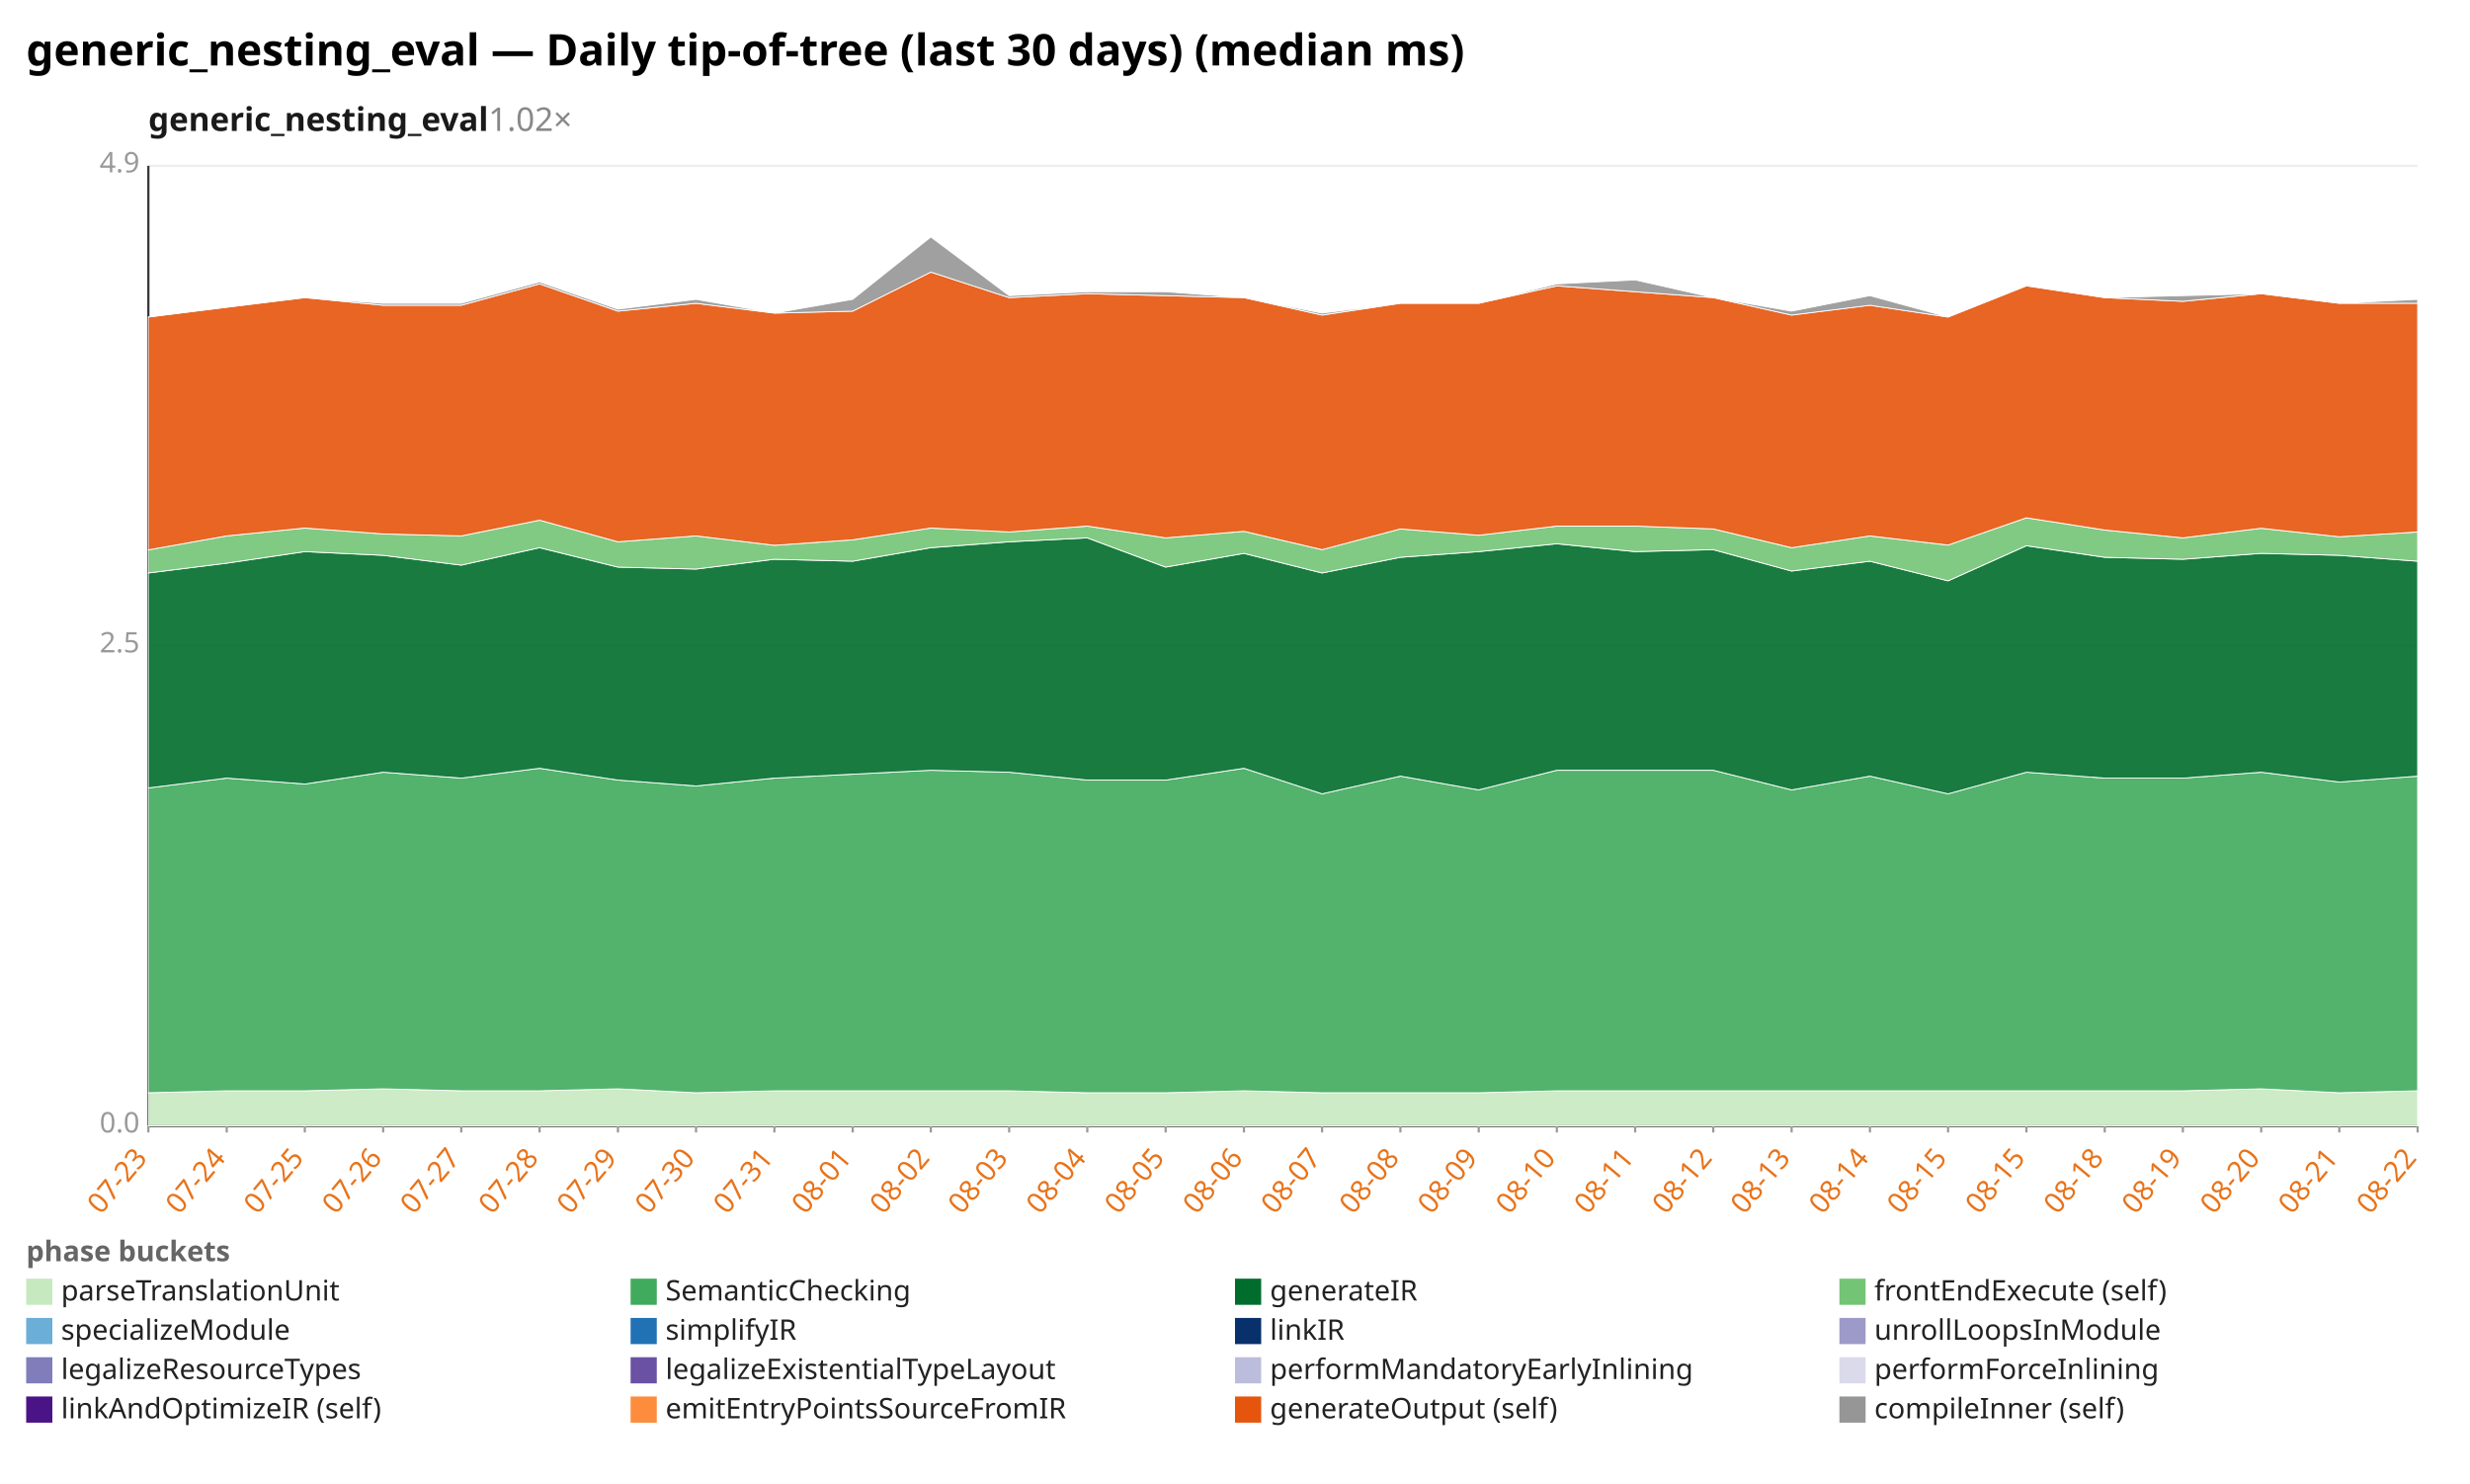
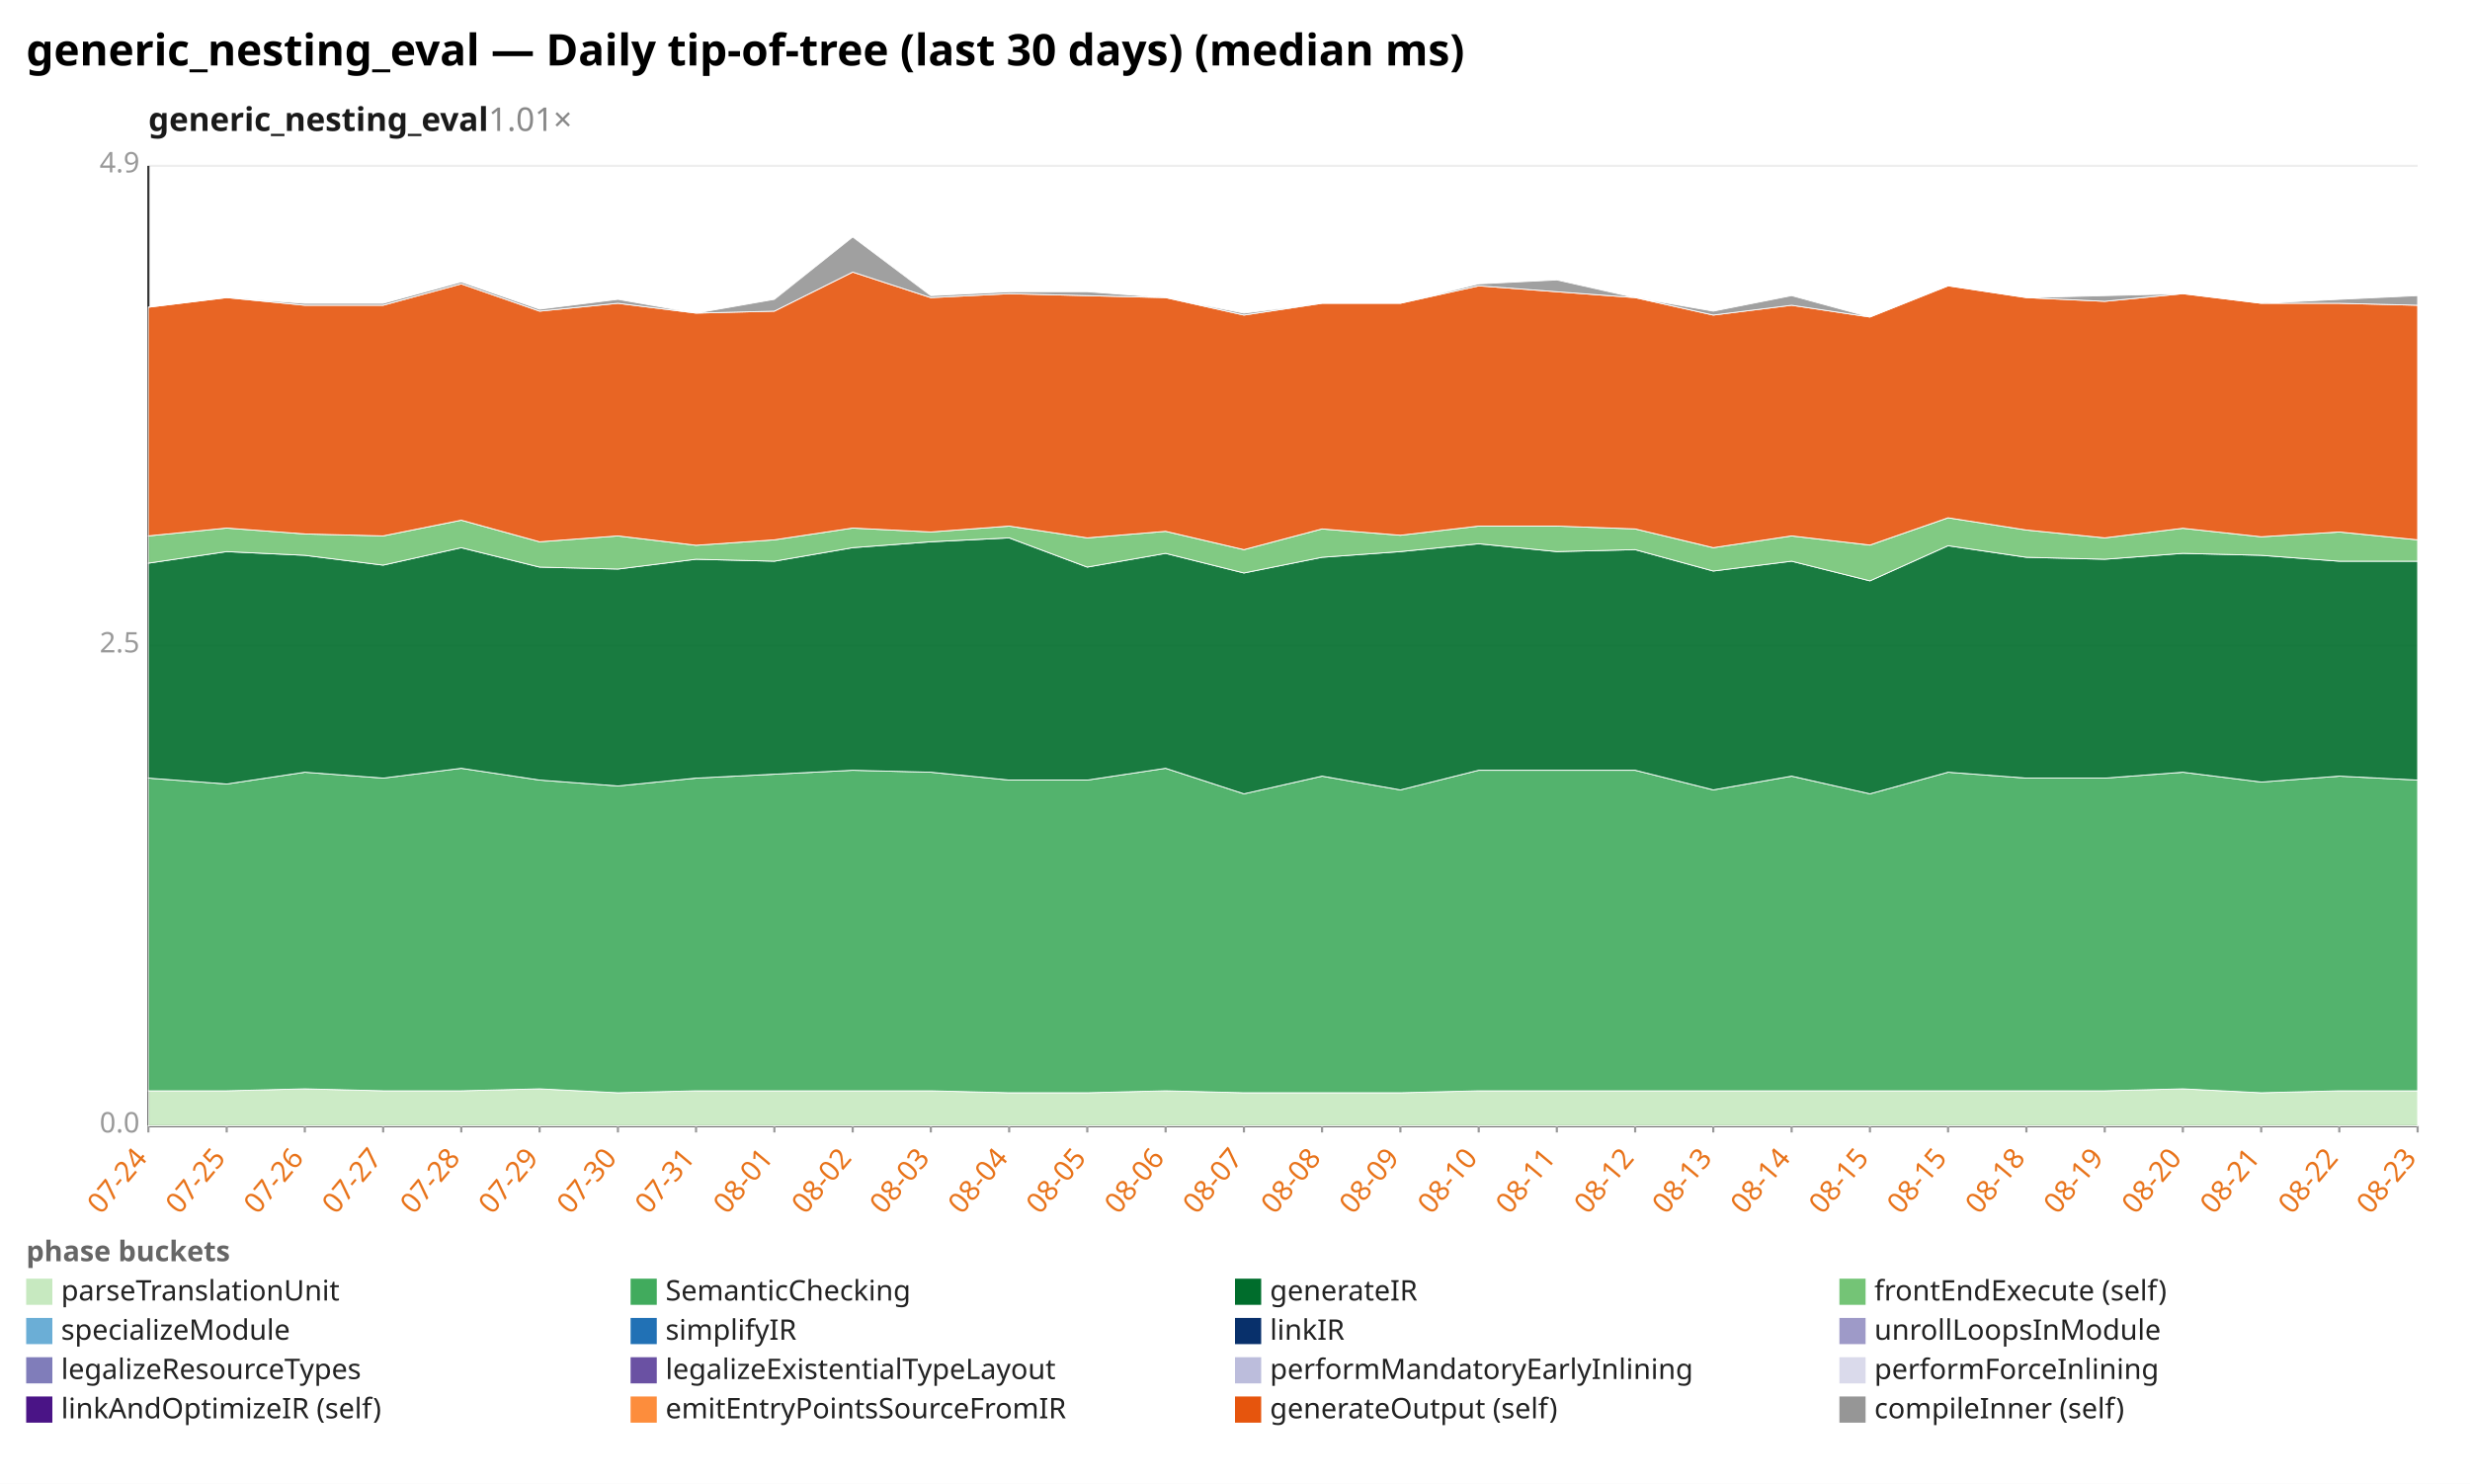
<svg xmlns="http://www.w3.org/2000/svg" width="1132" height="680" viewBox="0 0 1132 680" preserveAspectRatio="xMidYMid meet" font-family="sans-serif" font-size="13">
  <rect width="1132" height="680" fill="white" />
  <text x="12" y="30" font-size="20" font-weight="bold">generic_nesting_eval — Daily tip-of-tree (last 30 days) (median ms)</text>
-   <text x="68" y="60" font-size="15" font-weight="600" fill="#1a1a1a">generic_nesting_eval<tspan fill="#888" font-weight="400" text-decoration="none">  1.02×</tspan>
+   <text x="68" y="60" font-size="15" font-weight="600" fill="#1a1a1a">generic_nesting_eval<tspan fill="#888" font-weight="400" text-decoration="none">  1.01×</tspan>
  </text>
  <line x1="68.0" y1="516.0" x2="1108.0" y2="516.0" stroke="#eee" />
  <text x="64.0" y="519.0" text-anchor="end" fill="#999">0.0</text>
  <line x1="68.0" y1="296.0" x2="1108.0" y2="296.0" stroke="#eee" />
  <text x="64.0" y="299.0" text-anchor="end" fill="#999">2.5</text>
  <line x1="68.0" y1="76.0" x2="1108.0" y2="76.0" stroke="#eee" />
  <text x="64.0" y="79.0" text-anchor="end" fill="#999">4.9</text>
  <line x1="68.0" y1="76.0" x2="68.0" y2="516.0" stroke="#333" />
  <line x1="68.0" y1="516.0" x2="1108.0" y2="516.0" stroke="#333" />
  <line x1="68.0" y1="516.0" x2="68.0" y2="519.0" stroke="#999" />
-   <text x="68.0" y="531.0" text-anchor="end" fill="#e8731a" transform="rotate(-50 68.0 531.0)">07-23</text>
+   <text x="68.0" y="531.0" text-anchor="end" fill="#e8731a" transform="rotate(-50 68.0 531.0)">07-24</text>
  <line x1="103.9" y1="516.0" x2="103.9" y2="519.0" stroke="#999" />
-   <text x="103.9" y="531.0" text-anchor="end" fill="#e8731a" transform="rotate(-50 103.9 531.0)">07-24</text>
+   <text x="103.9" y="531.0" text-anchor="end" fill="#e8731a" transform="rotate(-50 103.9 531.0)">07-25</text>
  <line x1="139.7" y1="516.0" x2="139.7" y2="519.0" stroke="#999" />
-   <text x="139.7" y="531.0" text-anchor="end" fill="#e8731a" transform="rotate(-50 139.7 531.0)">07-25</text>
+   <text x="139.7" y="531.0" text-anchor="end" fill="#e8731a" transform="rotate(-50 139.7 531.0)">07-26</text>
  <line x1="175.6" y1="516.0" x2="175.6" y2="519.0" stroke="#999" />
-   <text x="175.6" y="531.0" text-anchor="end" fill="#e8731a" transform="rotate(-50 175.6 531.0)">07-26</text>
+   <text x="175.6" y="531.0" text-anchor="end" fill="#e8731a" transform="rotate(-50 175.6 531.0)">07-27</text>
  <line x1="211.4" y1="516.0" x2="211.4" y2="519.0" stroke="#999" />
-   <text x="211.4" y="531.0" text-anchor="end" fill="#e8731a" transform="rotate(-50 211.4 531.0)">07-27</text>
+   <text x="211.4" y="531.0" text-anchor="end" fill="#e8731a" transform="rotate(-50 211.4 531.0)">07-28</text>
  <line x1="247.3" y1="516.0" x2="247.3" y2="519.0" stroke="#999" />
-   <text x="247.3" y="531.0" text-anchor="end" fill="#e8731a" transform="rotate(-50 247.3 531.0)">07-28</text>
+   <text x="247.3" y="531.0" text-anchor="end" fill="#e8731a" transform="rotate(-50 247.3 531.0)">07-29</text>
  <line x1="283.2" y1="516.0" x2="283.2" y2="519.0" stroke="#999" />
-   <text x="283.2" y="531.0" text-anchor="end" fill="#e8731a" transform="rotate(-50 283.2 531.0)">07-29</text>
+   <text x="283.2" y="531.0" text-anchor="end" fill="#e8731a" transform="rotate(-50 283.2 531.0)">07-30</text>
  <line x1="319.0" y1="516.0" x2="319.0" y2="519.0" stroke="#999" />
-   <text x="319.0" y="531.0" text-anchor="end" fill="#e8731a" transform="rotate(-50 319.0 531.0)">07-30</text>
+   <text x="319.0" y="531.0" text-anchor="end" fill="#e8731a" transform="rotate(-50 319.0 531.0)">07-31</text>
  <line x1="354.9" y1="516.0" x2="354.9" y2="519.0" stroke="#999" />
-   <text x="354.9" y="531.0" text-anchor="end" fill="#e8731a" transform="rotate(-50 354.9 531.0)">07-31</text>
+   <text x="354.9" y="531.0" text-anchor="end" fill="#e8731a" transform="rotate(-50 354.9 531.0)">08-01</text>
  <line x1="390.8" y1="516.0" x2="390.8" y2="519.0" stroke="#999" />
-   <text x="390.8" y="531.0" text-anchor="end" fill="#e8731a" transform="rotate(-50 390.8 531.0)">08-01</text>
+   <text x="390.8" y="531.0" text-anchor="end" fill="#e8731a" transform="rotate(-50 390.8 531.0)">08-02</text>
  <line x1="426.6" y1="516.0" x2="426.6" y2="519.0" stroke="#999" />
-   <text x="426.6" y="531.0" text-anchor="end" fill="#e8731a" transform="rotate(-50 426.6 531.0)">08-02</text>
+   <text x="426.6" y="531.0" text-anchor="end" fill="#e8731a" transform="rotate(-50 426.6 531.0)">08-03</text>
  <line x1="462.5" y1="516.0" x2="462.5" y2="519.0" stroke="#999" />
-   <text x="462.5" y="531.0" text-anchor="end" fill="#e8731a" transform="rotate(-50 462.5 531.0)">08-03</text>
+   <text x="462.5" y="531.0" text-anchor="end" fill="#e8731a" transform="rotate(-50 462.5 531.0)">08-04</text>
  <line x1="498.3" y1="516.0" x2="498.3" y2="519.0" stroke="#999" />
-   <text x="498.3" y="531.0" text-anchor="end" fill="#e8731a" transform="rotate(-50 498.3 531.0)">08-04</text>
+   <text x="498.3" y="531.0" text-anchor="end" fill="#e8731a" transform="rotate(-50 498.3 531.0)">08-05</text>
  <line x1="534.2" y1="516.0" x2="534.2" y2="519.0" stroke="#999" />
-   <text x="534.2" y="531.0" text-anchor="end" fill="#e8731a" transform="rotate(-50 534.2 531.0)">08-05</text>
+   <text x="534.2" y="531.0" text-anchor="end" fill="#e8731a" transform="rotate(-50 534.2 531.0)">08-06</text>
  <line x1="570.1" y1="516.0" x2="570.1" y2="519.0" stroke="#999" />
-   <text x="570.1" y="531.0" text-anchor="end" fill="#e8731a" transform="rotate(-50 570.1 531.0)">08-06</text>
+   <text x="570.1" y="531.0" text-anchor="end" fill="#e8731a" transform="rotate(-50 570.1 531.0)">08-07</text>
  <line x1="605.9" y1="516.0" x2="605.9" y2="519.0" stroke="#999" />
-   <text x="605.9" y="531.0" text-anchor="end" fill="#e8731a" transform="rotate(-50 605.9 531.0)">08-07</text>
+   <text x="605.9" y="531.0" text-anchor="end" fill="#e8731a" transform="rotate(-50 605.9 531.0)">08-08</text>
  <line x1="641.8" y1="516.0" x2="641.8" y2="519.0" stroke="#999" />
-   <text x="641.8" y="531.0" text-anchor="end" fill="#e8731a" transform="rotate(-50 641.8 531.0)">08-08</text>
+   <text x="641.8" y="531.0" text-anchor="end" fill="#e8731a" transform="rotate(-50 641.8 531.0)">08-09</text>
  <line x1="677.7" y1="516.0" x2="677.7" y2="519.0" stroke="#999" />
-   <text x="677.7" y="531.0" text-anchor="end" fill="#e8731a" transform="rotate(-50 677.7 531.0)">08-09</text>
+   <text x="677.7" y="531.0" text-anchor="end" fill="#e8731a" transform="rotate(-50 677.7 531.0)">08-10</text>
  <line x1="713.5" y1="516.0" x2="713.5" y2="519.0" stroke="#999" />
-   <text x="713.5" y="531.0" text-anchor="end" fill="#e8731a" transform="rotate(-50 713.5 531.0)">08-10</text>
+   <text x="713.5" y="531.0" text-anchor="end" fill="#e8731a" transform="rotate(-50 713.5 531.0)">08-11</text>
  <line x1="749.4" y1="516.0" x2="749.4" y2="519.0" stroke="#999" />
-   <text x="749.4" y="531.0" text-anchor="end" fill="#e8731a" transform="rotate(-50 749.4 531.0)">08-11</text>
+   <text x="749.4" y="531.0" text-anchor="end" fill="#e8731a" transform="rotate(-50 749.4 531.0)">08-12</text>
  <line x1="785.2" y1="516.0" x2="785.2" y2="519.0" stroke="#999" />
-   <text x="785.2" y="531.0" text-anchor="end" fill="#e8731a" transform="rotate(-50 785.2 531.0)">08-12</text>
+   <text x="785.2" y="531.0" text-anchor="end" fill="#e8731a" transform="rotate(-50 785.2 531.0)">08-13</text>
  <line x1="821.1" y1="516.0" x2="821.1" y2="519.0" stroke="#999" />
-   <text x="821.1" y="531.0" text-anchor="end" fill="#e8731a" transform="rotate(-50 821.1 531.0)">08-13</text>
+   <text x="821.1" y="531.0" text-anchor="end" fill="#e8731a" transform="rotate(-50 821.1 531.0)">08-14</text>
  <line x1="857.0" y1="516.0" x2="857.0" y2="519.0" stroke="#999" />
-   <text x="857.0" y="531.0" text-anchor="end" fill="#e8731a" transform="rotate(-50 857.0 531.0)">08-14</text>
+   <text x="857.0" y="531.0" text-anchor="end" fill="#e8731a" transform="rotate(-50 857.0 531.0)">08-15</text>
  <line x1="892.8" y1="516.0" x2="892.8" y2="519.0" stroke="#999" />
  <text x="892.8" y="531.0" text-anchor="end" fill="#e8731a" transform="rotate(-50 892.8 531.0)">08-15</text>
  <line x1="928.7" y1="516.0" x2="928.7" y2="519.0" stroke="#999" />
-   <text x="928.7" y="531.0" text-anchor="end" fill="#e8731a" transform="rotate(-50 928.7 531.0)">08-15</text>
+   <text x="928.7" y="531.0" text-anchor="end" fill="#e8731a" transform="rotate(-50 928.7 531.0)">08-18</text>
  <line x1="964.6" y1="516.0" x2="964.6" y2="519.0" stroke="#999" />
-   <text x="964.6" y="531.0" text-anchor="end" fill="#e8731a" transform="rotate(-50 964.6 531.0)">08-18</text>
+   <text x="964.6" y="531.0" text-anchor="end" fill="#e8731a" transform="rotate(-50 964.6 531.0)">08-19</text>
  <line x1="1000.4" y1="516.0" x2="1000.4" y2="519.0" stroke="#999" />
-   <text x="1000.4" y="531.0" text-anchor="end" fill="#e8731a" transform="rotate(-50 1000.4 531.0)">08-19</text>
+   <text x="1000.4" y="531.0" text-anchor="end" fill="#e8731a" transform="rotate(-50 1000.4 531.0)">08-20</text>
  <line x1="1036.3" y1="516.0" x2="1036.3" y2="519.0" stroke="#999" />
-   <text x="1036.3" y="531.0" text-anchor="end" fill="#e8731a" transform="rotate(-50 1036.3 531.0)">08-20</text>
+   <text x="1036.3" y="531.0" text-anchor="end" fill="#e8731a" transform="rotate(-50 1036.3 531.0)">08-21</text>
  <line x1="1072.1" y1="516.0" x2="1072.1" y2="519.0" stroke="#999" />
-   <text x="1072.1" y="531.0" text-anchor="end" fill="#e8731a" transform="rotate(-50 1072.1 531.0)">08-21</text>
+   <text x="1072.1" y="531.0" text-anchor="end" fill="#e8731a" transform="rotate(-50 1072.1 531.0)">08-22</text>
  <line x1="1108.0" y1="516.0" x2="1108.0" y2="519.0" stroke="#999" />
-   <text x="1108.0" y="531.0" text-anchor="end" fill="#e8731a" transform="rotate(-50 1108.0 531.0)">08-22</text>
-   <polygon points="68.0,500.8 103.9,499.9 139.7,499.9 175.6,499.0 211.4,499.9 247.3,499.9 283.2,499.0 319.0,500.8 354.9,499.9 390.8,499.9 426.6,499.9 462.5,499.9 498.3,500.8 534.2,500.8 570.1,499.9 605.9,500.8 641.8,500.8 677.7,500.8 713.5,499.9 749.4,499.9 785.2,499.9 821.1,499.9 857.0,499.9 892.8,499.9 928.7,499.9 964.6,499.9 1000.4,499.9 1036.3,499.0 1072.1,500.8 1108.0,499.9 1108.0,516.0 1072.1,516.0 1036.3,516.0 1000.4,516.0 964.6,516.0 928.7,516.0 892.8,516.0 857.0,516.0 821.1,516.0 785.2,516.0 749.4,516.0 713.5,516.0 677.7,516.0 641.8,516.0 605.9,516.0 570.1,516.0 534.2,516.0 498.3,516.0 462.5,516.0 426.6,516.0 390.8,516.0 354.9,516.0 319.0,516.0 283.2,516.0 247.3,516.0 211.4,516.0 175.6,516.0 139.7,516.0 103.9,516.0 68.0,516.0" fill="#c7e9c0" fill-opacity="0.9" stroke="#fff" stroke-width="0.4" />
-   <polygon points="68.0,361.1 103.9,356.6 139.7,359.3 175.6,353.9 211.4,356.6 247.3,352.1 283.2,357.5 319.0,360.2 354.9,356.6 390.8,354.8 426.6,353.0 462.5,353.9 498.3,357.5 534.2,357.5 570.1,352.1 605.9,363.8 641.8,355.7 677.7,362.0 713.5,353.0 749.4,353.0 785.2,353.0 821.1,362.0 857.0,355.7 892.8,363.8 928.7,353.9 964.6,356.6 1000.4,356.6 1036.3,353.9 1072.1,358.4 1108.0,355.7 1108.0,499.9 1072.1,500.8 1036.3,499.0 1000.4,499.9 964.6,499.9 928.7,499.9 892.8,499.9 857.0,499.9 821.1,499.9 785.2,499.9 749.4,499.9 713.5,499.9 677.7,500.8 641.8,500.8 605.9,500.8 570.1,499.9 534.2,500.8 498.3,500.8 462.5,499.9 426.6,499.9 390.8,499.9 354.9,499.9 319.0,500.8 283.2,499.0 247.3,499.9 211.4,499.9 175.6,499.0 139.7,499.9 103.9,499.9 68.0,500.8" fill="#41ab5d" fill-opacity="0.9" stroke="#fff" stroke-width="0.4" />
-   <polygon points="68.0,262.6 103.9,258.1 139.7,252.8 175.6,254.5 211.4,259.0 247.3,251.0 283.2,259.9 319.0,260.8 354.9,256.3 390.8,257.2 426.6,251.0 462.5,248.3 498.3,246.5 534.2,259.9 570.1,253.6 605.9,262.6 641.8,255.4 677.7,252.8 713.5,249.2 749.4,252.8 785.2,251.9 821.1,261.7 857.0,257.2 892.8,266.2 928.7,250.1 964.6,255.4 1000.4,256.3 1036.3,253.6 1072.1,254.5 1108.0,257.2 1108.0,355.7 1072.1,358.4 1036.3,353.9 1000.4,356.6 964.6,356.6 928.7,353.9 892.8,363.8 857.0,355.7 821.1,362.0 785.2,353.0 749.4,353.0 713.5,353.0 677.7,362.0 641.8,355.7 605.9,363.8 570.1,352.1 534.2,357.5 498.3,357.5 462.5,353.9 426.6,353.0 390.8,354.8 354.9,356.6 319.0,360.2 283.2,357.5 247.3,352.1 211.4,356.6 175.6,353.9 139.7,359.3 103.9,356.6 68.0,361.1" fill="#006d2c" fill-opacity="0.9" stroke="#fff" stroke-width="0.4" />
-   <polygon points="68.0,252.0 103.9,245.6 139.7,242.0 175.6,244.7 211.4,245.6 247.3,238.4 283.2,248.3 319.0,245.6 354.9,249.9 390.8,247.4 426.6,242.0 462.5,243.8 498.3,241.1 534.2,246.5 570.1,243.5 605.9,251.9 641.8,242.4 677.7,245.3 713.5,241.1 749.4,241.1 785.2,242.4 821.1,251.0 857.0,245.6 892.8,249.8 928.7,237.3 964.6,242.9 1000.4,246.5 1036.3,242.1 1072.1,246.0 1108.0,243.8 1108.0,257.2 1072.1,254.5 1036.3,253.6 1000.4,256.3 964.6,255.4 928.7,250.1 892.8,266.2 857.0,257.2 821.1,261.7 785.2,251.9 749.4,252.8 713.5,249.2 677.7,252.8 641.8,255.4 605.9,262.6 570.1,253.6 534.2,259.9 498.3,246.5 462.5,248.3 426.6,251.0 390.8,257.2 354.9,256.3 319.0,260.8 283.2,259.9 247.3,251.0 211.4,259.0 175.6,254.5 139.7,252.8 103.9,258.1 68.0,262.6" fill="#74c476" fill-opacity="0.9" stroke="#fff" stroke-width="0.4" />
-   <polygon points="68.0,145.3 103.9,140.8 139.7,136.4 175.6,139.9 211.4,139.9 247.3,130.1 283.2,142.6 319.0,139.0 354.9,143.5 390.8,142.6 426.6,124.7 462.5,136.4 498.3,134.6 534.2,135.5 570.1,136.4 605.9,144.4 641.8,139.0 677.7,139.0 713.5,131.0 749.4,133.7 785.2,136.4 821.1,144.4 857.0,139.9 892.8,145.3 928.7,131.0 964.6,136.4 1000.4,138.1 1036.3,134.6 1072.1,139.0 1108.0,139.0 1108.0,243.8 1072.1,246.0 1036.3,242.1 1000.4,246.5 964.6,242.9 928.7,237.3 892.8,249.8 857.0,245.6 821.1,251.0 785.2,242.4 749.4,241.1 713.5,241.1 677.7,245.3 641.8,242.4 605.9,251.9 570.1,243.5 534.2,246.5 498.3,241.1 462.5,243.8 426.6,242.0 390.8,247.4 354.9,249.9 319.0,245.6 283.2,248.3 247.3,238.4 211.4,245.6 175.6,244.7 139.7,242.0 103.9,245.6 68.0,252.0" fill="#e6550d" fill-opacity="0.9" stroke="#fff" stroke-width="0.4" />
-   <polygon points="68.0,145.3 103.9,140.8 139.7,136.4 175.6,139.0 211.4,139.0 247.3,129.2 283.2,141.7 319.0,137.2 354.9,143.5 390.8,137.2 426.6,108.6 462.5,135.5 498.3,133.7 534.2,133.7 570.1,136.4 605.9,143.5 641.8,139.0 677.7,139.0 713.5,130.1 749.4,128.3 785.2,136.4 821.1,142.6 857.0,135.5 892.8,145.3 928.7,131.0 964.6,136.4 1000.4,135.5 1036.3,134.6 1072.1,139.0 1108.0,137.2 1108.0,139.0 1072.1,139.0 1036.3,134.6 1000.4,138.1 964.6,136.4 928.7,131.0 892.8,145.3 857.0,139.9 821.1,144.4 785.2,136.4 749.4,133.7 713.5,131.0 677.7,139.0 641.8,139.0 605.9,144.4 570.1,136.4 534.2,135.5 498.3,134.6 462.5,136.4 426.6,124.7 390.8,142.6 354.9,143.5 319.0,139.0 283.2,142.6 247.3,130.1 211.4,139.9 175.6,139.9 139.7,136.4 103.9,140.8 68.0,145.3" fill="#969696" fill-opacity="0.9" stroke="#fff" stroke-width="0.4" />
+   <text x="1108.0" y="531.0" text-anchor="end" fill="#e8731a" transform="rotate(-50 1108.0 531.0)">08-23</text>
+   <polygon points="68.0,499.9 103.9,499.9 139.7,499.0 175.6,499.9 211.4,499.9 247.3,499.0 283.2,500.8 319.0,499.9 354.9,499.9 390.8,499.9 426.6,499.9 462.5,500.8 498.3,500.8 534.2,499.9 570.1,500.8 605.9,500.8 641.8,500.8 677.7,499.9 713.5,499.9 749.4,499.9 785.2,499.9 821.1,499.9 857.0,499.9 892.8,499.9 928.7,499.9 964.6,499.9 1000.4,499.0 1036.3,500.8 1072.1,499.9 1108.0,499.9 1108.0,516.0 1072.1,516.0 1036.3,516.0 1000.4,516.0 964.6,516.0 928.7,516.0 892.8,516.0 857.0,516.0 821.1,516.0 785.2,516.0 749.4,516.0 713.5,516.0 677.7,516.0 641.8,516.0 605.9,516.0 570.1,516.0 534.2,516.0 498.3,516.0 462.5,516.0 426.6,516.0 390.8,516.0 354.9,516.0 319.0,516.0 283.2,516.0 247.3,516.0 211.4,516.0 175.6,516.0 139.7,516.0 103.9,516.0 68.0,516.0" fill="#c7e9c0" fill-opacity="0.9" stroke="#fff" stroke-width="0.4" />
+   <polygon points="68.0,356.6 103.9,359.3 139.7,353.9 175.6,356.6 211.4,352.1 247.3,357.5 283.2,360.2 319.0,356.6 354.9,354.8 390.8,353.0 426.6,353.9 462.5,357.5 498.3,357.5 534.2,352.1 570.1,363.8 605.9,355.7 641.8,362.0 677.7,353.0 713.5,353.0 749.4,353.0 785.2,362.0 821.1,355.7 857.0,363.8 892.8,353.9 928.7,356.6 964.6,356.6 1000.4,353.9 1036.3,358.4 1072.1,355.7 1108.0,357.5 1108.0,499.9 1072.1,499.9 1036.3,500.8 1000.4,499.0 964.6,499.9 928.7,499.9 892.8,499.9 857.0,499.9 821.1,499.9 785.2,499.9 749.4,499.9 713.5,499.9 677.7,499.9 641.8,500.8 605.9,500.8 570.1,500.8 534.2,499.9 498.3,500.8 462.5,500.8 426.6,499.9 390.8,499.9 354.9,499.9 319.0,499.9 283.2,500.8 247.3,499.0 211.4,499.9 175.6,499.9 139.7,499.0 103.9,499.9 68.0,499.9" fill="#41ab5d" fill-opacity="0.9" stroke="#fff" stroke-width="0.4" />
+   <polygon points="68.0,258.1 103.9,252.8 139.7,254.5 175.6,259.0 211.4,251.0 247.3,259.9 283.2,260.8 319.0,256.3 354.9,257.2 390.8,251.0 426.6,248.3 462.5,246.5 498.3,259.9 534.2,253.6 570.1,262.6 605.9,255.4 641.8,252.8 677.7,249.2 713.5,252.8 749.4,251.9 785.2,261.7 821.1,257.2 857.0,266.2 892.8,250.1 928.7,255.4 964.6,256.3 1000.4,253.6 1036.3,254.5 1072.1,257.2 1108.0,257.2 1108.0,357.5 1072.1,355.7 1036.3,358.4 1000.4,353.9 964.6,356.6 928.7,356.6 892.8,353.9 857.0,363.8 821.1,355.7 785.2,362.0 749.4,353.0 713.5,353.0 677.7,353.0 641.8,362.0 605.9,355.7 570.1,363.8 534.2,352.1 498.3,357.5 462.5,357.5 426.6,353.9 390.8,353.0 354.9,354.8 319.0,356.6 283.2,360.2 247.3,357.5 211.4,352.1 175.6,356.6 139.7,353.9 103.9,359.3 68.0,356.6" fill="#006d2c" fill-opacity="0.9" stroke="#fff" stroke-width="0.4" />
+   <polygon points="68.0,245.6 103.9,242.0 139.7,244.7 175.6,245.6 211.4,238.4 247.3,248.3 283.2,245.6 319.0,249.9 354.9,247.4 390.8,242.0 426.6,243.8 462.5,241.1 498.3,246.5 534.2,243.5 570.1,251.9 605.9,242.4 641.8,245.3 677.7,241.1 713.5,241.1 749.4,242.4 785.2,251.0 821.1,245.6 857.0,249.8 892.8,237.3 928.7,242.9 964.6,246.5 1000.4,242.1 1036.3,246.0 1072.1,243.8 1108.0,247.4 1108.0,257.2 1072.1,257.2 1036.3,254.5 1000.4,253.6 964.6,256.3 928.7,255.4 892.8,250.1 857.0,266.2 821.1,257.2 785.2,261.7 749.4,251.9 713.5,252.8 677.7,249.2 641.8,252.8 605.9,255.4 570.1,262.6 534.2,253.6 498.3,259.9 462.5,246.5 426.6,248.3 390.8,251.0 354.9,257.2 319.0,256.3 283.2,260.8 247.3,259.9 211.4,251.0 175.6,259.0 139.7,254.5 103.9,252.8 68.0,258.1" fill="#74c476" fill-opacity="0.9" stroke="#fff" stroke-width="0.4" />
+   <polygon points="68.0,140.8 103.9,136.4 139.7,139.9 175.6,139.9 211.4,130.1 247.3,142.6 283.2,139.0 319.0,143.5 354.9,142.6 390.8,124.7 426.6,136.4 462.5,134.6 498.3,135.5 534.2,136.4 570.1,144.4 605.9,139.0 641.8,139.0 677.7,131.0 713.5,133.7 749.4,136.4 785.2,144.4 821.1,139.9 857.0,145.3 892.8,131.0 928.7,136.4 964.6,138.1 1000.4,134.6 1036.3,139.0 1072.1,139.0 1108.0,139.9 1108.0,247.4 1072.1,243.8 1036.3,246.0 1000.4,242.1 964.6,246.5 928.7,242.9 892.8,237.3 857.0,249.8 821.1,245.6 785.2,251.0 749.4,242.4 713.5,241.1 677.7,241.1 641.8,245.3 605.9,242.4 570.1,251.9 534.2,243.5 498.3,246.5 462.5,241.1 426.6,243.8 390.8,242.0 354.9,247.4 319.0,249.9 283.2,245.6 247.3,248.3 211.4,238.4 175.6,245.6 139.7,244.7 103.9,242.0 68.0,245.6" fill="#e6550d" fill-opacity="0.9" stroke="#fff" stroke-width="0.4" />
+   <polygon points="68.0,140.8 103.9,136.4 139.7,139.0 175.6,139.0 211.4,129.2 247.3,141.7 283.2,137.2 319.0,143.5 354.9,137.2 390.8,108.6 426.6,135.5 462.5,133.7 498.3,133.7 534.2,136.4 570.1,143.5 605.9,139.0 641.8,139.0 677.7,130.1 713.5,128.3 749.4,136.4 785.2,142.6 821.1,135.5 857.0,145.3 892.8,131.0 928.7,136.4 964.6,135.5 1000.4,134.6 1036.3,139.0 1072.1,137.2 1108.0,135.5 1108.0,139.9 1072.1,139.0 1036.3,139.0 1000.4,134.6 964.6,138.1 928.7,136.4 892.8,131.0 857.0,145.3 821.1,139.9 785.2,144.4 749.4,136.4 713.5,133.7 677.7,131.0 641.8,139.0 605.9,139.0 570.1,144.4 534.2,136.4 498.3,135.5 462.5,134.6 426.6,136.4 390.8,124.7 354.9,142.6 319.0,143.5 283.2,139.0 247.3,142.6 211.4,130.1 175.6,139.9 139.7,139.9 103.9,136.4 68.0,140.8" fill="#969696" fill-opacity="0.9" stroke="#fff" stroke-width="0.4" />
  <text x="12" y="578" fill="#666" font-weight="600">phase buckets</text>
  <rect x="12" y="586" width="12" height="12" fill="#c7e9c0" />
  <text x="28" y="596" fill="#222">parseTranslationUnit</text>
  <rect x="289" y="586" width="12" height="12" fill="#41ab5d" />
  <text x="305" y="596" fill="#222">SemanticChecking</text>
  <rect x="566" y="586" width="12" height="12" fill="#006d2c" />
  <text x="582" y="596" fill="#222">generateIR</text>
  <rect x="843" y="586" width="12" height="12" fill="#74c476" />
  <text x="859" y="596" fill="#222">frontEndExecute (self)</text>
  <rect x="12" y="604" width="12" height="12" fill="#6baed6" />
  <text x="28" y="614" fill="#222">specializeModule</text>
  <rect x="289" y="604" width="12" height="12" fill="#2171b5" />
  <text x="305" y="614" fill="#222">simplifyIR</text>
  <rect x="566" y="604" width="12" height="12" fill="#08306b" />
  <text x="582" y="614" fill="#222">linkIR</text>
  <rect x="843" y="604" width="12" height="12" fill="#9e9ac8" />
  <text x="859" y="614" fill="#222">unrollLoopsInModule</text>
  <rect x="12" y="622" width="12" height="12" fill="#807dba" />
  <text x="28" y="632" fill="#222">legalizeResourceTypes</text>
  <rect x="289" y="622" width="12" height="12" fill="#6a51a3" />
  <text x="305" y="632" fill="#222">legalizeExistentialTypeLayout</text>
  <rect x="566" y="622" width="12" height="12" fill="#bcbddc" />
  <text x="582" y="632" fill="#222">performMandatoryEarlyInlining</text>
  <rect x="843" y="622" width="12" height="12" fill="#dadaeb" />
  <text x="859" y="632" fill="#222">performForceInlining</text>
  <rect x="12" y="640" width="12" height="12" fill="#4a1486" />
  <text x="28" y="650" fill="#222">linkAndOptimizeIR (self)</text>
  <rect x="289" y="640" width="12" height="12" fill="#fd8d3c" />
  <text x="305" y="650" fill="#222">emitEntryPointsSourceFromIR</text>
  <rect x="566" y="640" width="12" height="12" fill="#e6550d" />
  <text x="582" y="650" fill="#222">generateOutput (self)</text>
  <rect x="843" y="640" width="12" height="12" fill="#969696" />
  <text x="859" y="650" fill="#222">compileInner (self)</text>
</svg>
